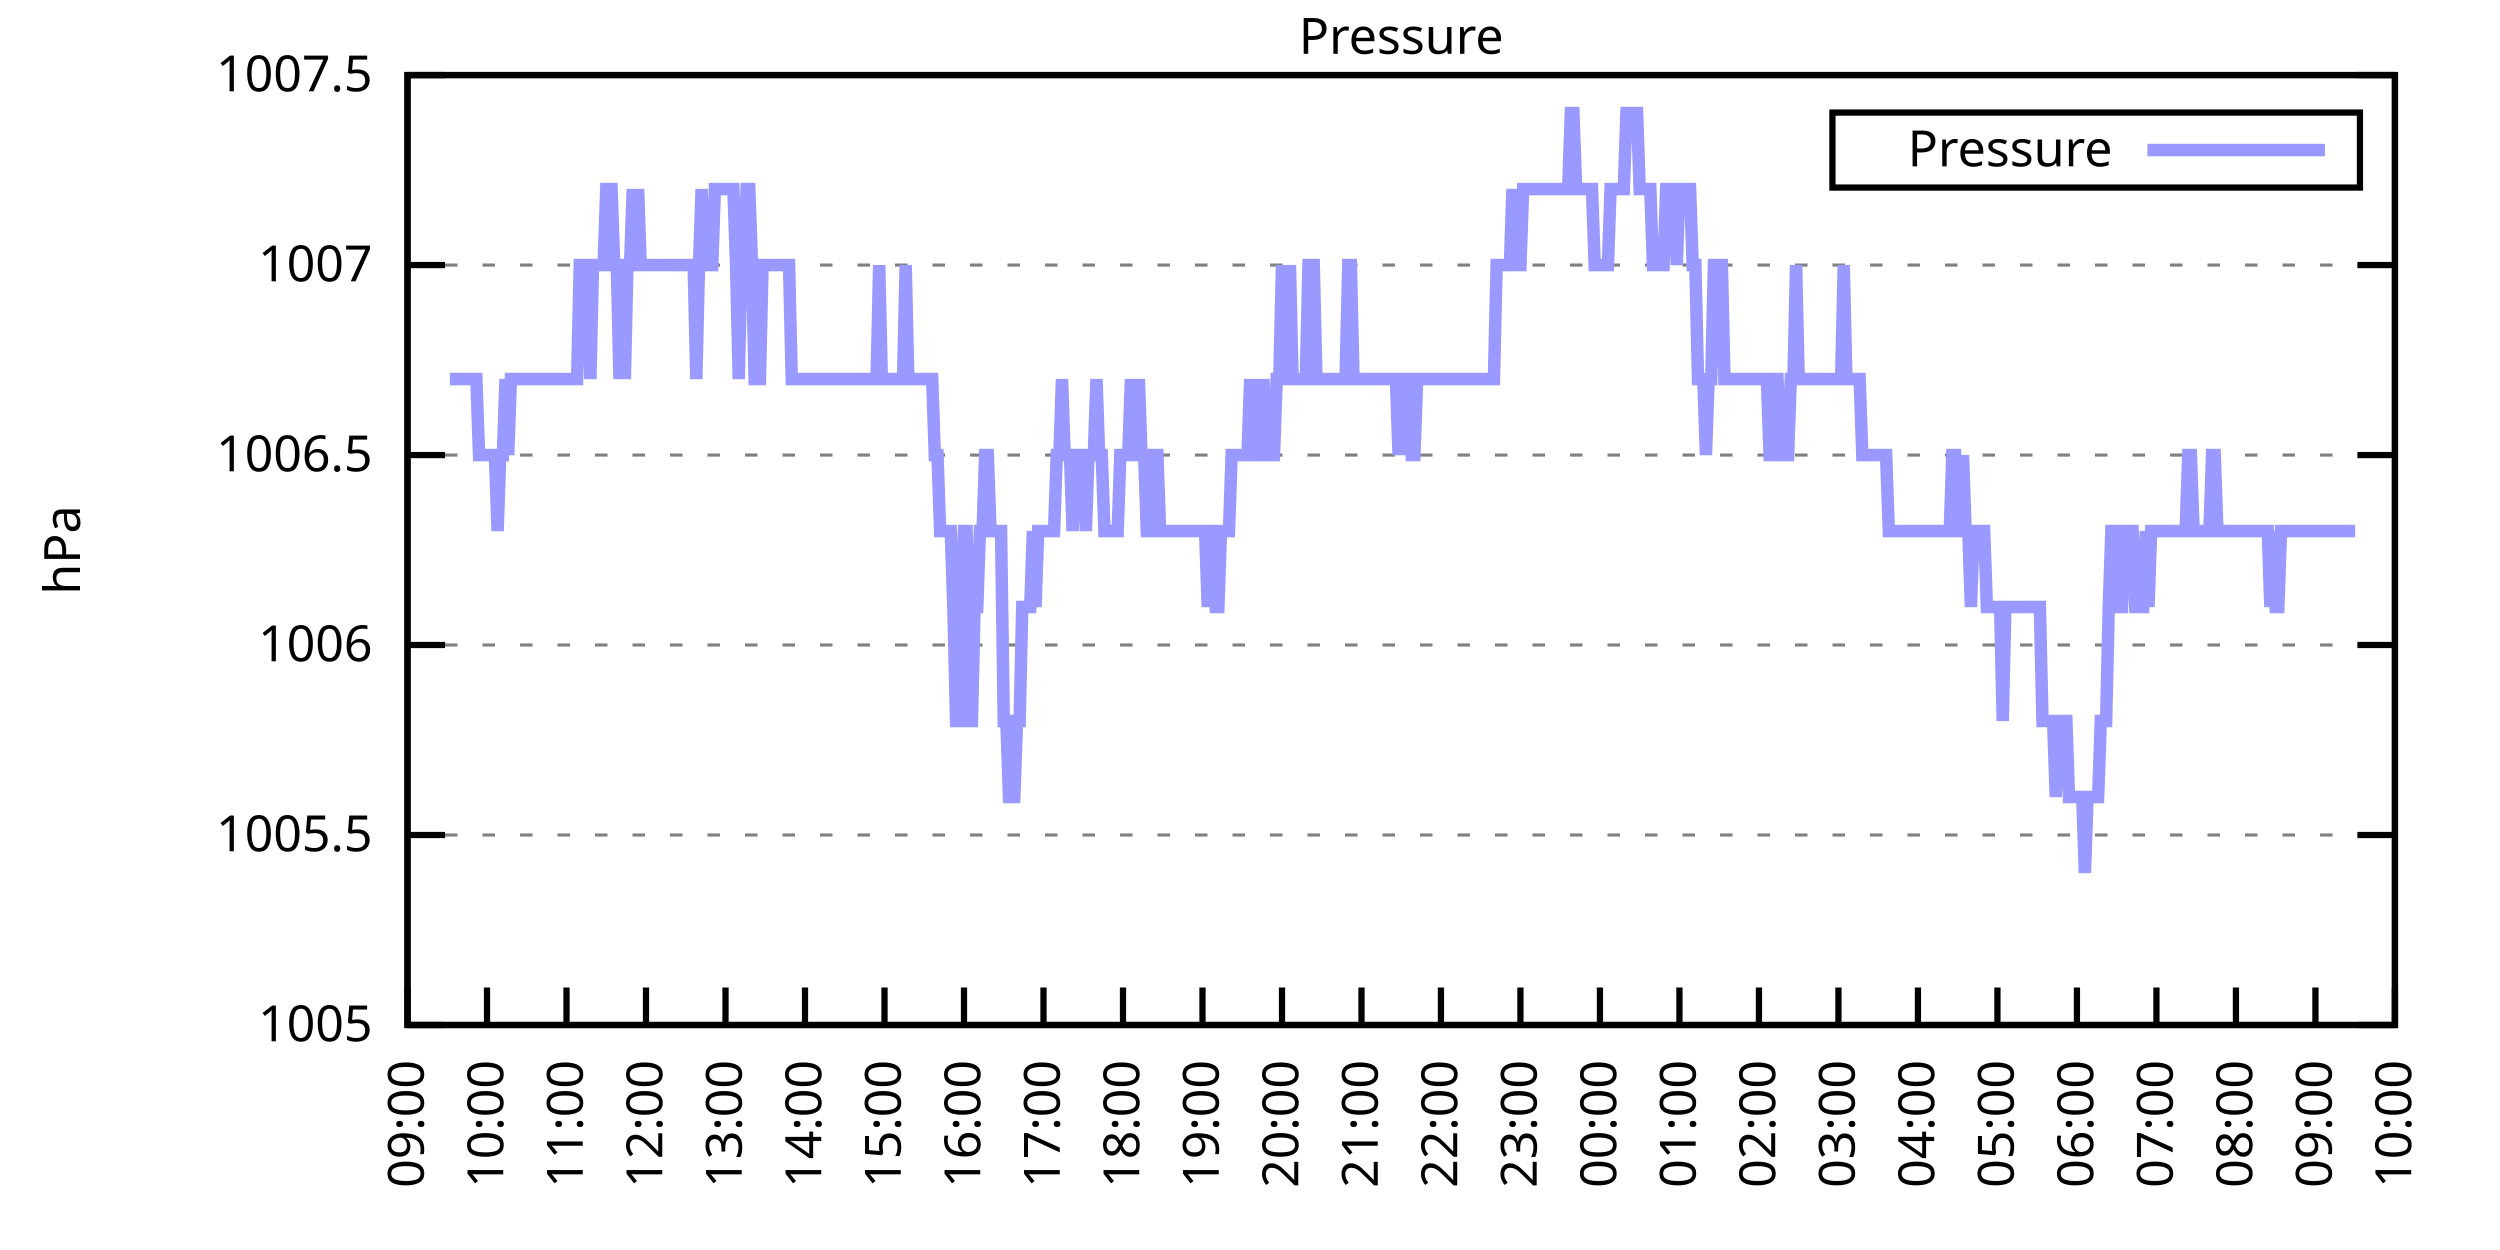
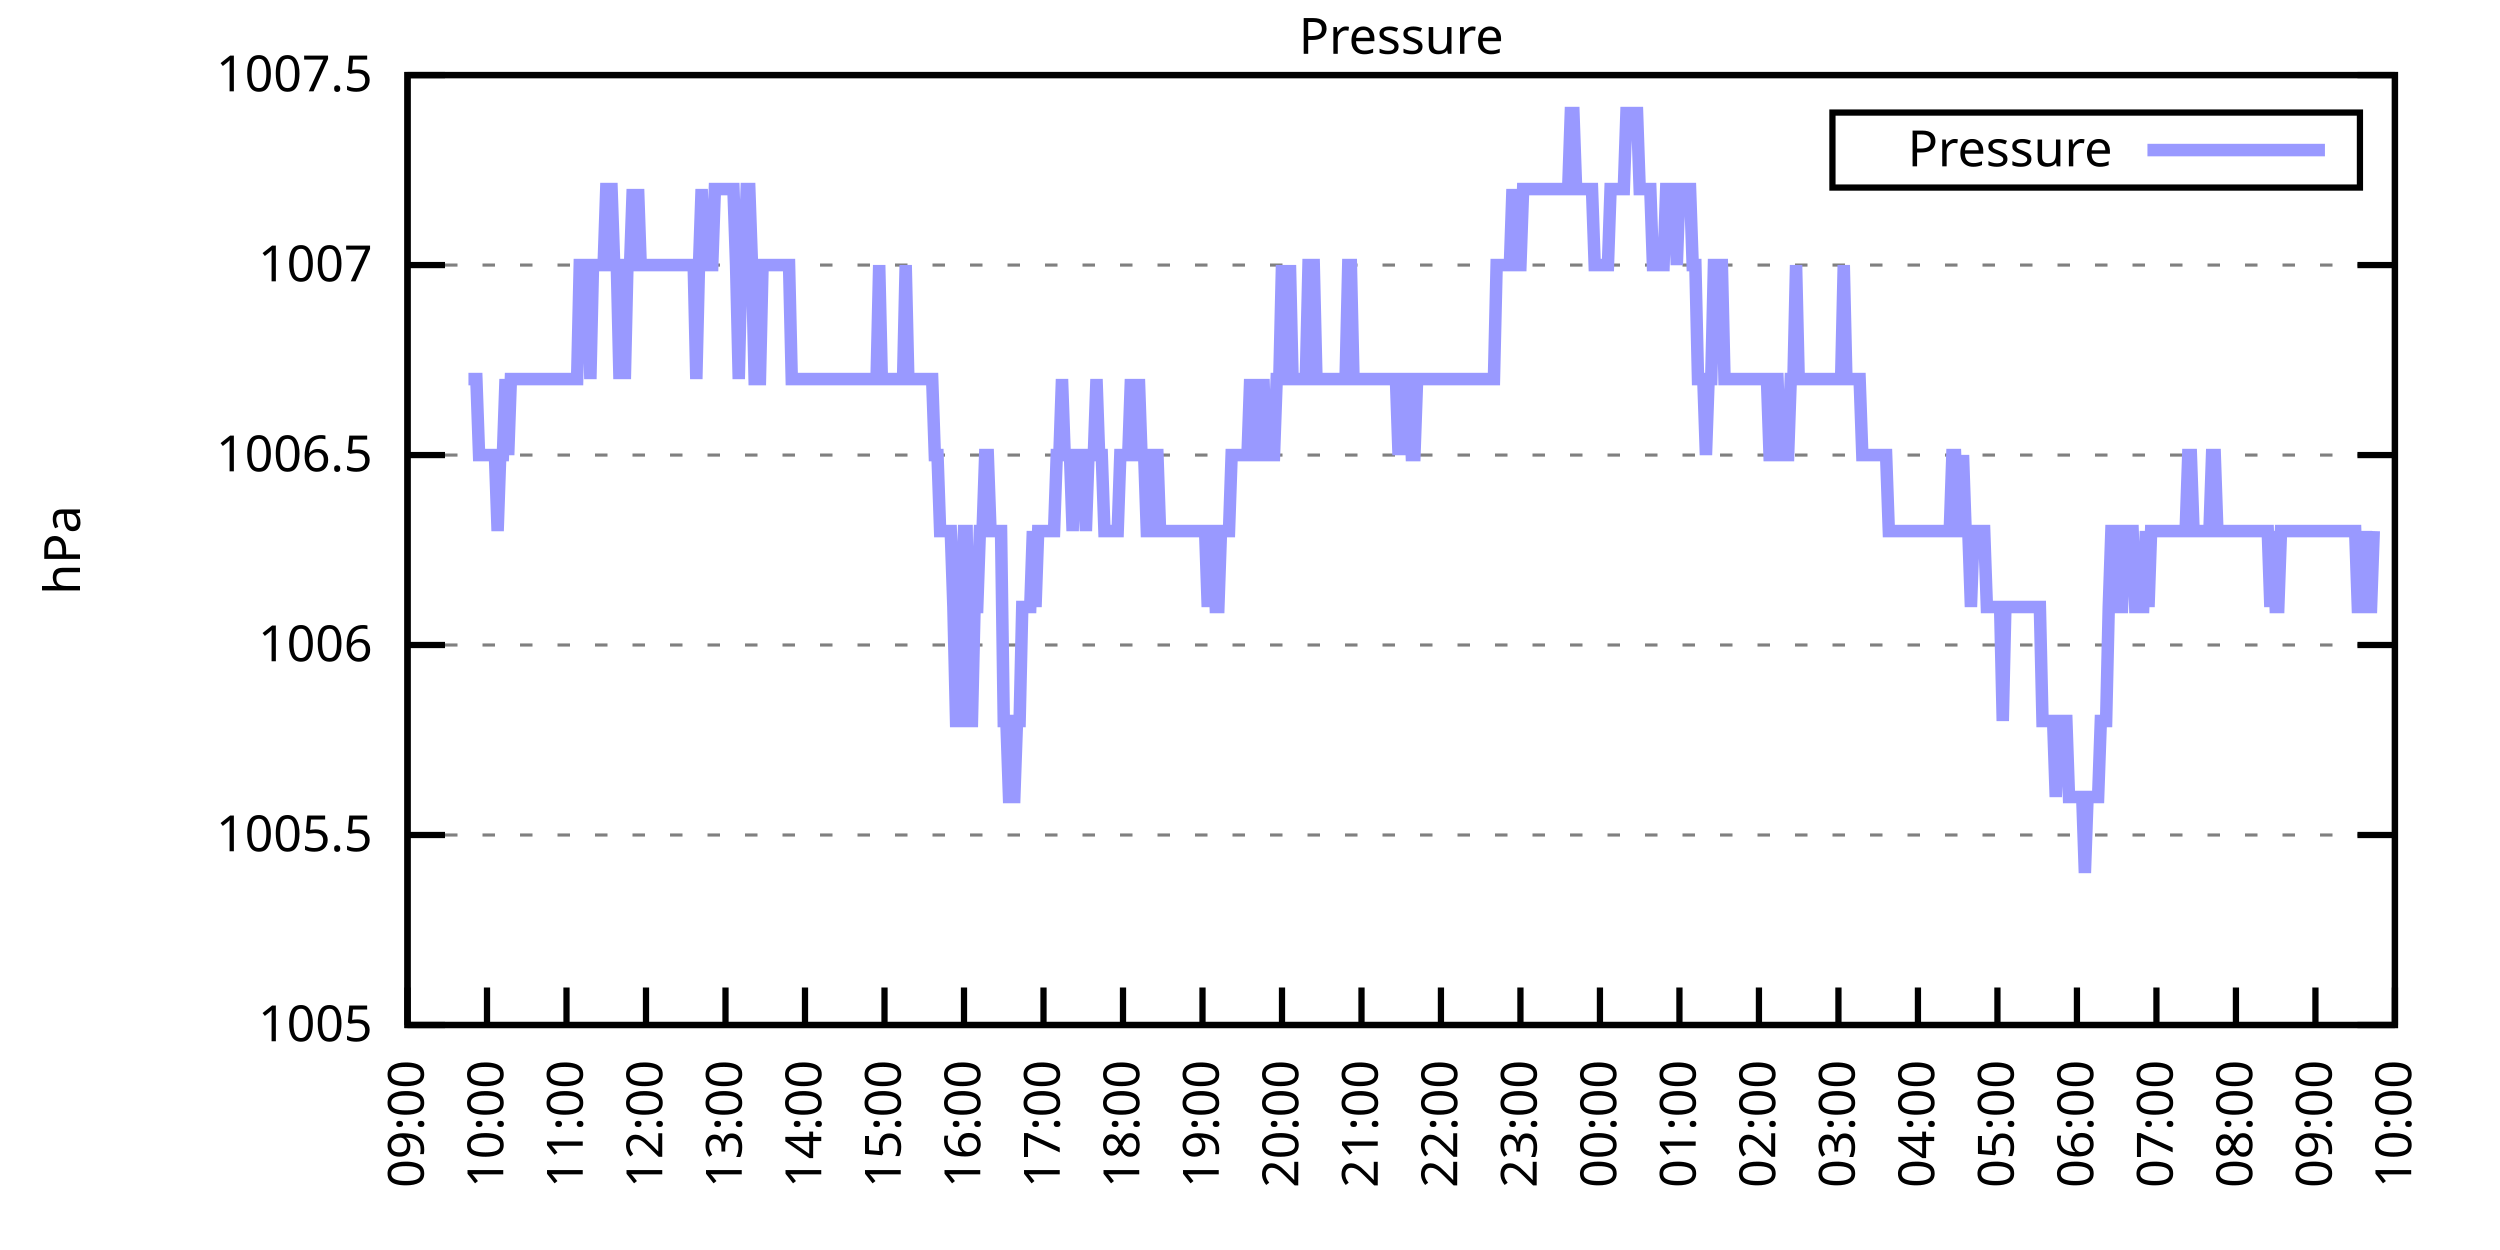
<svg xmlns="http://www.w3.org/2000/svg" xmlns:xlink="http://www.w3.org/1999/xlink" width="400" height="200" viewBox="0 0 400 200">
  <g id="gnuplot_canvas">
    <rect x="0" y="0" width="400" height="200" fill="none" />
    <defs>
      <circle id="gpDot" r="0.5" stroke-width="0.5" stroke="currentColor" />
      <path id="gpPt0" stroke-width="0.333" stroke="currentColor" d="M-1,0 h2 M0,-1 v2" />
      <path id="gpPt1" stroke-width="0.333" stroke="currentColor" d="M-1,-1 L1,1 M1,-1 L-1,1" />
      <path id="gpPt2" stroke-width="0.333" stroke="currentColor" d="M-1,0 L1,0 M0,-1 L0,1 M-1,-1 L1,1 M-1,1 L1,-1" />
      <rect id="gpPt3" stroke-width="0.333" stroke="currentColor" x="-1" y="-1" width="2" height="2" />
      <rect id="gpPt4" stroke-width="0.333" stroke="currentColor" fill="currentColor" x="-1" y="-1" width="2" height="2" />
      <circle id="gpPt5" stroke-width="0.333" stroke="currentColor" cx="0" cy="0" r="1" />
      <use xlink:href="#gpPt5" id="gpPt6" fill="currentColor" stroke="none" />
      <path id="gpPt7" stroke-width="0.333" stroke="currentColor" d="M0,-1.33 L-1.33,0.67 L1.33,0.67 z" />
      <use xlink:href="#gpPt7" id="gpPt8" fill="currentColor" stroke="none" />
      <use xlink:href="#gpPt7" id="gpPt9" stroke="currentColor" transform="rotate(180)" />
      <use xlink:href="#gpPt9" id="gpPt10" fill="currentColor" stroke="none" />
      <use xlink:href="#gpPt3" id="gpPt11" stroke="currentColor" transform="rotate(45)" />
      <use xlink:href="#gpPt11" id="gpPt12" fill="currentColor" stroke="none" />
      <path id="gpPt13" stroke-width="0.333" stroke="currentColor" d="M0,1.330 L1.265,0.411 L0.782,-1.067 L-0.782,-1.076 L-1.265,0.411 z" />
      <use xlink:href="#gpPt13" id="gpPt14" fill="currentColor" stroke="none" />
      <filter id="textbox" filterUnits="objectBoundingBox" x="0" y="0" height="1" width="1">
        <feFlood flood-color="white" flood-opacity="1" result="bgnd" />
        <feComposite in="SourceGraphic" in2="bgnd" operator="atop" />
      </filter>
      <filter id="greybox" filterUnits="objectBoundingBox" x="0" y="0" height="1" width="1">
        <feFlood flood-color="lightgrey" flood-opacity="1" result="grey" />
        <feComposite in="SourceGraphic" in2="grey" operator="atop" />
      </filter>
    </defs>
    <g fill="none" color="white" stroke="currentColor" stroke-width="1.00" stroke-linecap="butt" stroke-linejoin="miter">
</g>
    <g fill="none" color="black" stroke="currentColor" stroke-width="1.00" stroke-linecap="butt" stroke-linejoin="miter">
      <g stroke="none" shape-rendering="crispEdges">
        <polygon fill="rgb(255, 255, 255)" points="65.20,164.00 383.18,164.00 383.18,12.02 65.20,12.02 " />
      </g>
    </g>
    <g fill="none" color="black" stroke="currentColor" stroke-width="1.00" stroke-linecap="butt" stroke-linejoin="miter">
</g>
    <g fill="none" color="black" stroke="black" stroke-width="0.50" stroke-linecap="butt" stroke-linejoin="miter">
</g>
    <g fill="none" color="gray" stroke="currentColor" stroke-width="0.50" stroke-linecap="butt" stroke-linejoin="miter">
      <path stroke="gray" stroke-dasharray="2,4" class="gridline" d="M65.20,164.00 L383.19,164.00  " />
    </g>
    <g fill="none" color="gray" stroke="gray" stroke-width="1.00" stroke-linecap="butt" stroke-linejoin="miter">
</g>
    <g fill="none" color="black" stroke="currentColor" stroke-width="1.00" stroke-linecap="butt" stroke-linejoin="miter">
      <path stroke="black" d="M65.20,164.00 L71.20,164.00 M383.19,164.00 L377.19,164.00  " />
      <g transform="translate(59.60,166.60)" stroke="none" fill="black" font-family="Sans" font-size="8.00" text-anchor="end">
        <text>
          <tspan font-family="Sans"> 1005</tspan>
        </text>
      </g>
    </g>
    <g fill="none" color="black" stroke="currentColor" stroke-width="1.00" stroke-linecap="butt" stroke-linejoin="miter">
</g>
    <g fill="none" color="black" stroke="black" stroke-width="0.50" stroke-linecap="butt" stroke-linejoin="miter">
</g>
    <g fill="none" color="gray" stroke="currentColor" stroke-width="0.50" stroke-linecap="butt" stroke-linejoin="miter">
      <path stroke="gray" stroke-dasharray="2,4" class="gridline" d="M65.20,133.60 L383.19,133.60  " />
    </g>
    <g fill="none" color="gray" stroke="gray" stroke-width="1.00" stroke-linecap="butt" stroke-linejoin="miter">
</g>
    <g fill="none" color="black" stroke="currentColor" stroke-width="1.00" stroke-linecap="butt" stroke-linejoin="miter">
      <path stroke="black" d="M65.20,133.60 L71.20,133.60 M383.19,133.60 L377.19,133.60  " />
      <g transform="translate(59.60,136.20)" stroke="none" fill="black" font-family="Sans" font-size="8.00" text-anchor="end">
        <text>
          <tspan font-family="Sans"> 1005.5</tspan>
        </text>
      </g>
    </g>
    <g fill="none" color="black" stroke="currentColor" stroke-width="1.00" stroke-linecap="butt" stroke-linejoin="miter">
</g>
    <g fill="none" color="black" stroke="black" stroke-width="0.50" stroke-linecap="butt" stroke-linejoin="miter">
</g>
    <g fill="none" color="gray" stroke="currentColor" stroke-width="0.50" stroke-linecap="butt" stroke-linejoin="miter">
      <path stroke="gray" stroke-dasharray="2,4" class="gridline" d="M65.20,103.20 L383.19,103.20  " />
    </g>
    <g fill="none" color="gray" stroke="gray" stroke-width="1.00" stroke-linecap="butt" stroke-linejoin="miter">
</g>
    <g fill="none" color="black" stroke="currentColor" stroke-width="1.00" stroke-linecap="butt" stroke-linejoin="miter">
      <path stroke="black" d="M65.20,103.20 L71.20,103.20 M383.19,103.20 L377.19,103.20  " />
      <g transform="translate(59.60,105.80)" stroke="none" fill="black" font-family="Sans" font-size="8.00" text-anchor="end">
        <text>
          <tspan font-family="Sans"> 1006</tspan>
        </text>
      </g>
    </g>
    <g fill="none" color="black" stroke="currentColor" stroke-width="1.00" stroke-linecap="butt" stroke-linejoin="miter">
</g>
    <g fill="none" color="black" stroke="black" stroke-width="0.50" stroke-linecap="butt" stroke-linejoin="miter">
</g>
    <g fill="none" color="gray" stroke="currentColor" stroke-width="0.50" stroke-linecap="butt" stroke-linejoin="miter">
      <path stroke="gray" stroke-dasharray="2,4" class="gridline" d="M65.20,72.81 L383.19,72.81  " />
    </g>
    <g fill="none" color="gray" stroke="gray" stroke-width="1.00" stroke-linecap="butt" stroke-linejoin="miter">
</g>
    <g fill="none" color="black" stroke="currentColor" stroke-width="1.00" stroke-linecap="butt" stroke-linejoin="miter">
      <path stroke="black" d="M65.20,72.81 L71.20,72.81 M383.19,72.81 L377.19,72.81  " />
      <g transform="translate(59.60,75.41)" stroke="none" fill="black" font-family="Sans" font-size="8.00" text-anchor="end">
        <text>
          <tspan font-family="Sans"> 1006.5</tspan>
        </text>
      </g>
    </g>
    <g fill="none" color="black" stroke="currentColor" stroke-width="1.00" stroke-linecap="butt" stroke-linejoin="miter">
</g>
    <g fill="none" color="black" stroke="black" stroke-width="0.50" stroke-linecap="butt" stroke-linejoin="miter">
</g>
    <g fill="none" color="gray" stroke="currentColor" stroke-width="0.50" stroke-linecap="butt" stroke-linejoin="miter">
      <path stroke="gray" stroke-dasharray="2,4" class="gridline" d="M65.20,42.41 L383.19,42.41  " />
    </g>
    <g fill="none" color="gray" stroke="gray" stroke-width="1.00" stroke-linecap="butt" stroke-linejoin="miter">
</g>
    <g fill="none" color="black" stroke="currentColor" stroke-width="1.00" stroke-linecap="butt" stroke-linejoin="miter">
      <path stroke="black" d="M65.20,42.41 L71.20,42.41 M383.19,42.41 L377.19,42.41  " />
      <g transform="translate(59.60,45.01)" stroke="none" fill="black" font-family="Sans" font-size="8.00" text-anchor="end">
        <text>
          <tspan font-family="Sans"> 1007</tspan>
        </text>
      </g>
    </g>
    <g fill="none" color="black" stroke="currentColor" stroke-width="1.00" stroke-linecap="butt" stroke-linejoin="miter">
</g>
    <g fill="none" color="black" stroke="black" stroke-width="0.50" stroke-linecap="butt" stroke-linejoin="miter">
</g>
    <g fill="none" color="gray" stroke="currentColor" stroke-width="0.50" stroke-linecap="butt" stroke-linejoin="miter">
      <path stroke="gray" stroke-dasharray="2,4" class="gridline" d="M65.20,12.01 L383.19,12.01  " />
    </g>
    <g fill="none" color="gray" stroke="gray" stroke-width="1.00" stroke-linecap="butt" stroke-linejoin="miter">
</g>
    <g fill="none" color="black" stroke="currentColor" stroke-width="1.00" stroke-linecap="butt" stroke-linejoin="miter">
      <path stroke="black" d="M65.20,12.01 L71.20,12.01 M383.19,12.01 L377.19,12.01  " />
      <g transform="translate(59.60,14.61)" stroke="none" fill="black" font-family="Sans" font-size="8.00" text-anchor="end">
        <text>
          <tspan font-family="Sans"> 1007.5</tspan>
        </text>
      </g>
    </g>
    <g fill="none" color="black" stroke="currentColor" stroke-width="1.00" stroke-linecap="butt" stroke-linejoin="miter">
      <path stroke="black" d="M65.20,164.00 L65.20,158.00  " />
      <g transform="translate(67.80,169.60) rotate(270.00)" stroke="none" fill="black" font-family="Sans" font-size="8.00" text-anchor="end">
        <text>
          <tspan font-family="Sans">09:00</tspan>
        </text>
      </g>
    </g>
    <g fill="none" color="black" stroke="currentColor" stroke-width="1.00" stroke-linecap="butt" stroke-linejoin="miter">
      <path stroke="black" d="M77.92,164.00 L77.92,158.00  " />
      <g transform="translate(80.52,169.60) rotate(270.00)" stroke="none" fill="black" font-family="Sans" font-size="8.00" text-anchor="end">
        <text>
          <tspan font-family="Sans">10:00</tspan>
        </text>
      </g>
    </g>
    <g fill="none" color="black" stroke="currentColor" stroke-width="1.00" stroke-linecap="butt" stroke-linejoin="miter">
      <path stroke="black" d="M90.64,164.00 L90.64,158.00  " />
      <g transform="translate(93.24,169.60) rotate(270.00)" stroke="none" fill="black" font-family="Sans" font-size="8.00" text-anchor="end">
        <text>
          <tspan font-family="Sans">11:00</tspan>
        </text>
      </g>
    </g>
    <g fill="none" color="black" stroke="currentColor" stroke-width="1.00" stroke-linecap="butt" stroke-linejoin="miter">
      <path stroke="black" d="M103.36,164.00 L103.36,158.00  " />
      <g transform="translate(105.96,169.60) rotate(270.00)" stroke="none" fill="black" font-family="Sans" font-size="8.00" text-anchor="end">
        <text>
          <tspan font-family="Sans">12:00</tspan>
        </text>
      </g>
    </g>
    <g fill="none" color="black" stroke="currentColor" stroke-width="1.00" stroke-linecap="butt" stroke-linejoin="miter">
      <path stroke="black" d="M116.08,164.00 L116.08,158.00  " />
      <g transform="translate(118.68,169.60) rotate(270.00)" stroke="none" fill="black" font-family="Sans" font-size="8.00" text-anchor="end">
        <text>
          <tspan font-family="Sans">13:00</tspan>
        </text>
      </g>
    </g>
    <g fill="none" color="black" stroke="currentColor" stroke-width="1.00" stroke-linecap="butt" stroke-linejoin="miter">
      <path stroke="black" d="M128.80,164.00 L128.80,158.00  " />
      <g transform="translate(131.40,169.60) rotate(270.00)" stroke="none" fill="black" font-family="Sans" font-size="8.00" text-anchor="end">
        <text>
          <tspan font-family="Sans">14:00</tspan>
        </text>
      </g>
    </g>
    <g fill="none" color="black" stroke="currentColor" stroke-width="1.00" stroke-linecap="butt" stroke-linejoin="miter">
      <path stroke="black" d="M141.52,164.00 L141.52,158.00  " />
      <g transform="translate(144.12,169.60) rotate(270.00)" stroke="none" fill="black" font-family="Sans" font-size="8.00" text-anchor="end">
        <text>
          <tspan font-family="Sans">15:00</tspan>
        </text>
      </g>
    </g>
    <g fill="none" color="black" stroke="currentColor" stroke-width="1.00" stroke-linecap="butt" stroke-linejoin="miter">
      <path stroke="black" d="M154.24,164.00 L154.24,158.00  " />
      <g transform="translate(156.84,169.60) rotate(270.00)" stroke="none" fill="black" font-family="Sans" font-size="8.00" text-anchor="end">
        <text>
          <tspan font-family="Sans">16:00</tspan>
        </text>
      </g>
    </g>
    <g fill="none" color="black" stroke="currentColor" stroke-width="1.00" stroke-linecap="butt" stroke-linejoin="miter">
      <path stroke="black" d="M166.96,164.00 L166.96,158.00  " />
      <g transform="translate(169.56,169.60) rotate(270.00)" stroke="none" fill="black" font-family="Sans" font-size="8.00" text-anchor="end">
        <text>
          <tspan font-family="Sans">17:00</tspan>
        </text>
      </g>
    </g>
    <g fill="none" color="black" stroke="currentColor" stroke-width="1.00" stroke-linecap="butt" stroke-linejoin="miter">
      <path stroke="black" d="M179.68,164.00 L179.68,158.00  " />
      <g transform="translate(182.28,169.60) rotate(270.00)" stroke="none" fill="black" font-family="Sans" font-size="8.00" text-anchor="end">
        <text>
          <tspan font-family="Sans">18:00</tspan>
        </text>
      </g>
    </g>
    <g fill="none" color="black" stroke="currentColor" stroke-width="1.00" stroke-linecap="butt" stroke-linejoin="miter">
      <path stroke="black" d="M192.40,164.00 L192.40,158.00  " />
      <g transform="translate(195.00,169.60) rotate(270.00)" stroke="none" fill="black" font-family="Sans" font-size="8.00" text-anchor="end">
        <text>
          <tspan font-family="Sans">19:00</tspan>
        </text>
      </g>
    </g>
    <g fill="none" color="black" stroke="currentColor" stroke-width="1.00" stroke-linecap="butt" stroke-linejoin="miter">
      <path stroke="black" d="M205.12,164.00 L205.12,158.00  " />
      <g transform="translate(207.72,169.60) rotate(270.00)" stroke="none" fill="black" font-family="Sans" font-size="8.00" text-anchor="end">
        <text>
          <tspan font-family="Sans">20:00</tspan>
        </text>
      </g>
    </g>
    <g fill="none" color="black" stroke="currentColor" stroke-width="1.00" stroke-linecap="butt" stroke-linejoin="miter">
      <path stroke="black" d="M217.84,164.00 L217.84,158.00  " />
      <g transform="translate(220.44,169.60) rotate(270.00)" stroke="none" fill="black" font-family="Sans" font-size="8.00" text-anchor="end">
        <text>
          <tspan font-family="Sans">21:00</tspan>
        </text>
      </g>
    </g>
    <g fill="none" color="black" stroke="currentColor" stroke-width="1.00" stroke-linecap="butt" stroke-linejoin="miter">
      <path stroke="black" d="M230.55,164.00 L230.55,158.00  " />
      <g transform="translate(233.15,169.60) rotate(270.00)" stroke="none" fill="black" font-family="Sans" font-size="8.00" text-anchor="end">
        <text>
          <tspan font-family="Sans">22:00</tspan>
        </text>
      </g>
    </g>
    <g fill="none" color="black" stroke="currentColor" stroke-width="1.00" stroke-linecap="butt" stroke-linejoin="miter">
      <path stroke="black" d="M243.27,164.00 L243.27,158.00  " />
      <g transform="translate(245.87,169.60) rotate(270.00)" stroke="none" fill="black" font-family="Sans" font-size="8.00" text-anchor="end">
        <text>
          <tspan font-family="Sans">23:00</tspan>
        </text>
      </g>
    </g>
    <g fill="none" color="black" stroke="currentColor" stroke-width="1.00" stroke-linecap="butt" stroke-linejoin="miter">
      <path stroke="black" d="M255.99,164.00 L255.99,158.00  " />
      <g transform="translate(258.59,169.60) rotate(270.00)" stroke="none" fill="black" font-family="Sans" font-size="8.00" text-anchor="end">
        <text>
          <tspan font-family="Sans">00:00</tspan>
        </text>
      </g>
    </g>
    <g fill="none" color="black" stroke="currentColor" stroke-width="1.00" stroke-linecap="butt" stroke-linejoin="miter">
      <path stroke="black" d="M268.71,164.00 L268.71,158.00  " />
      <g transform="translate(271.31,169.60) rotate(270.00)" stroke="none" fill="black" font-family="Sans" font-size="8.00" text-anchor="end">
        <text>
          <tspan font-family="Sans">01:00</tspan>
        </text>
      </g>
    </g>
    <g fill="none" color="black" stroke="currentColor" stroke-width="1.00" stroke-linecap="butt" stroke-linejoin="miter">
      <path stroke="black" d="M281.43,164.00 L281.43,158.00  " />
      <g transform="translate(284.03,169.60) rotate(270.00)" stroke="none" fill="black" font-family="Sans" font-size="8.00" text-anchor="end">
        <text>
          <tspan font-family="Sans">02:00</tspan>
        </text>
      </g>
    </g>
    <g fill="none" color="black" stroke="currentColor" stroke-width="1.00" stroke-linecap="butt" stroke-linejoin="miter">
      <path stroke="black" d="M294.15,164.00 L294.15,158.00  " />
      <g transform="translate(296.75,169.60) rotate(270.00)" stroke="none" fill="black" font-family="Sans" font-size="8.00" text-anchor="end">
        <text>
          <tspan font-family="Sans">03:00</tspan>
        </text>
      </g>
    </g>
    <g fill="none" color="black" stroke="currentColor" stroke-width="1.00" stroke-linecap="butt" stroke-linejoin="miter">
      <path stroke="black" d="M306.87,164.00 L306.87,158.00  " />
      <g transform="translate(309.47,169.60) rotate(270.00)" stroke="none" fill="black" font-family="Sans" font-size="8.00" text-anchor="end">
        <text>
          <tspan font-family="Sans">04:00</tspan>
        </text>
      </g>
    </g>
    <g fill="none" color="black" stroke="currentColor" stroke-width="1.00" stroke-linecap="butt" stroke-linejoin="miter">
      <path stroke="black" d="M319.59,164.00 L319.59,158.00  " />
      <g transform="translate(322.19,169.60) rotate(270.00)" stroke="none" fill="black" font-family="Sans" font-size="8.00" text-anchor="end">
        <text>
          <tspan font-family="Sans">05:00</tspan>
        </text>
      </g>
    </g>
    <g fill="none" color="black" stroke="currentColor" stroke-width="1.00" stroke-linecap="butt" stroke-linejoin="miter">
      <path stroke="black" d="M332.31,164.00 L332.31,158.00  " />
      <g transform="translate(334.91,169.60) rotate(270.00)" stroke="none" fill="black" font-family="Sans" font-size="8.00" text-anchor="end">
        <text>
          <tspan font-family="Sans">06:00</tspan>
        </text>
      </g>
    </g>
    <g fill="none" color="black" stroke="currentColor" stroke-width="1.00" stroke-linecap="butt" stroke-linejoin="miter">
      <path stroke="black" d="M345.03,164.00 L345.03,158.00  " />
      <g transform="translate(347.63,169.60) rotate(270.00)" stroke="none" fill="black" font-family="Sans" font-size="8.00" text-anchor="end">
        <text>
          <tspan font-family="Sans">07:00</tspan>
        </text>
      </g>
    </g>
    <g fill="none" color="black" stroke="currentColor" stroke-width="1.00" stroke-linecap="butt" stroke-linejoin="miter">
      <path stroke="black" d="M357.75,164.00 L357.75,158.00  " />
      <g transform="translate(360.35,169.60) rotate(270.00)" stroke="none" fill="black" font-family="Sans" font-size="8.00" text-anchor="end">
        <text>
          <tspan font-family="Sans">08:00</tspan>
        </text>
      </g>
    </g>
    <g fill="none" color="black" stroke="currentColor" stroke-width="1.00" stroke-linecap="butt" stroke-linejoin="miter">
      <path stroke="black" d="M370.47,164.00 L370.47,158.00  " />
      <g transform="translate(373.07,169.60) rotate(270.00)" stroke="none" fill="black" font-family="Sans" font-size="8.00" text-anchor="end">
        <text>
          <tspan font-family="Sans">09:00</tspan>
        </text>
      </g>
    </g>
    <g fill="none" color="black" stroke="currentColor" stroke-width="1.00" stroke-linecap="butt" stroke-linejoin="miter">
      <path stroke="black" d="M383.19,164.00 L383.19,158.00  " />
      <g transform="translate(385.79,169.60) rotate(270.00)" stroke="none" fill="black" font-family="Sans" font-size="8.00" text-anchor="end">
        <text>
          <tspan font-family="Sans">10:00</tspan>
        </text>
      </g>
    </g>
    <g fill="none" color="black" stroke="currentColor" stroke-width="1.00" stroke-linecap="butt" stroke-linejoin="miter">
</g>
    <g fill="none" color="black" stroke="currentColor" stroke-width="1.00" stroke-linecap="butt" stroke-linejoin="miter">
      <path stroke="black" d="M65.20,12.01 L65.20,164.00 L383.19,164.00 L383.19,12.01 L65.20,12.01 Z  " />
    </g>
    <g fill="none" color="black" stroke="currentColor" stroke-width="1.00" stroke-linecap="butt" stroke-linejoin="miter">
</g>
    <g fill="none" color="black" stroke="currentColor" stroke-width="1.00" stroke-linecap="butt" stroke-linejoin="miter">
      <path stroke="black" d="M293.19,30.01 L293.19,18.01 L377.59,18.01 L377.59,30.01 L293.19,30.01 Z  " />
    </g>
    <g id="Pressure_plot_1">
      <g fill="none" color="white" stroke="black" stroke-width="2.00" stroke-linecap="butt" stroke-linejoin="miter">
</g>
      <g fill="none" color="black" stroke="currentColor" stroke-width="2.00" stroke-linecap="butt" stroke-linejoin="miter">
        <g transform="translate(337.99,26.61)" stroke="none" fill="black" font-family="Sans" font-size="8.00" text-anchor="end">
          <text>
            <tspan font-family="Sans">Pressure</tspan>
          </text>
        </g>
      </g>
      <g fill="none" color="black" stroke="currentColor" stroke-width="2.00" stroke-linecap="butt" stroke-linejoin="miter">
-         <path stroke="rgb(153, 153, 255)" d="M343.59,24.01 L371.99,24.01 M71.98,60.65 L72.41,60.65 L72.83,60.65 L73.26,60.65 L73.68,60.65 L74.10,60.65   L74.53,60.65 L74.95,60.65 L75.38,60.65 L75.80,60.65 L76.22,60.65 L76.65,72.81 L77.07,72.81 L77.50,72.81   L77.92,72.81 L78.34,72.81 L78.77,72.81 L79.19,72.81 L79.62,84.97 L80.04,72.81 L80.46,72.81 L80.89,60.65   L81.31,72.81 L81.74,60.65 L82.16,60.65 L82.58,60.65 L83.01,60.65 L83.43,60.65 L83.86,60.65 L84.28,60.65   L84.70,60.65 L85.13,60.65 L85.55,60.65 L85.98,60.65 L86.40,60.65 L86.82,60.65 L87.25,60.65 L87.67,60.65   L88.10,60.65 L88.52,60.65 L88.94,60.65 L89.37,60.65 L89.79,60.65 L90.22,60.65 L90.64,60.65 L91.06,60.65   L91.49,60.65 L91.91,60.65 L92.34,60.65 L92.76,42.41 L93.18,42.41 L93.61,42.41 L94.03,42.41 L94.46,60.65   L94.88,42.41 L95.30,42.41 L95.73,42.41 L96.15,42.41 L96.58,42.41 L97.00,30.25 L97.42,30.25 L97.85,30.25   L98.27,42.41 L98.69,42.41 L99.12,60.65 L99.54,42.41 L99.97,60.65 L100.39,42.41 L100.81,42.41 L101.24,30.25   L101.66,42.41 L102.09,30.25 L102.51,42.41 L102.93,42.41 L103.36,42.41 L103.78,42.41 L104.21,42.41 L104.63,42.41   L105.05,42.41 L105.48,42.41 L105.90,42.41 L106.33,42.41 L106.75,42.41 L107.17,42.41 L107.60,42.41 L108.02,42.41   L108.45,42.41 L108.87,42.41 L109.29,42.41 L109.72,42.41 L110.14,42.41 L110.57,42.41 L110.99,42.41 L111.41,60.65   L111.84,42.41 L112.26,30.25 L112.69,42.41 L113.11,42.41 L113.53,42.41 L113.96,42.41 L114.38,30.25 L114.81,30.25   L115.23,30.25 L115.65,30.25 L116.08,30.25 L116.50,30.25 L116.93,30.25 L117.35,30.25 L117.77,42.41 L118.20,60.65   L118.62,42.41 L119.05,42.41 L119.47,30.25 L119.89,30.25 L120.32,42.41 L120.74,60.65 L121.17,60.65 L121.59,60.65   L122.01,42.41 L122.44,42.41 L122.86,42.41 L123.29,42.41 L123.71,42.41 L124.13,42.41 L124.56,42.41 L124.98,42.41   L125.41,42.41 L125.83,42.41 L126.25,42.41 L126.68,60.65 L127.10,60.65 L127.53,60.65 L127.95,60.65 L128.37,60.65   L128.80,60.65 L129.22,60.65 L129.65,60.65 L130.07,60.65 L130.49,60.65 L130.92,60.65 L131.34,60.65 L131.77,60.65   L132.19,60.65 L132.61,60.65 L133.04,60.65 L133.46,60.65 L133.89,60.65 L134.31,60.65 L134.73,60.65 L135.16,60.65   L135.58,60.65 L136.01,60.65 L136.43,60.65 L136.85,60.65 L137.28,60.65 L137.70,60.65 L138.13,60.65 L138.55,60.65   L138.97,60.65 L139.40,60.65 L139.82,60.65 L140.25,60.65 L140.67,42.41 L141.09,60.65 L141.52,60.65 L141.94,60.65   L142.37,60.65 L142.79,60.65 L143.21,60.65 L143.64,60.65 L144.06,60.65 L144.49,60.65 L144.91,42.41 L145.33,60.65   L145.76,60.65 L146.18,60.65 L146.61,60.65 L147.03,60.65 L147.45,60.65 L147.88,60.65 L148.30,60.65 L148.73,60.65   L149.15,60.65 L149.57,72.81 L150.00,72.81 L150.42,84.97 L150.85,84.97 L151.27,84.97 L151.69,84.97 L152.12,84.97   L152.54,97.12 L152.97,115.36 L153.39,115.36 L153.81,97.12 L154.24,84.97 L154.66,84.97 L155.09,115.36 L155.51,115.36   L155.93,97.12 L156.36,97.12 L156.78,84.97 L157.21,84.97 L157.63,72.81 L158.05,72.81 L158.48,84.97 L158.90,84.97   L159.33,84.97 L159.75,84.97 L160.17,84.97 L160.60,115.36 L161.02,115.36 L161.44,127.52 L161.87,127.52 L162.29,127.52   L162.72,115.36 L163.14,115.36 L163.56,97.12 L163.99,97.12 L164.41,97.12 L164.84,97.12 L165.26,84.97 L165.68,97.12   L166.11,84.97 L166.53,84.97 L166.96,84.97 L167.38,84.97 L167.80,84.97 L168.23,84.97 L168.65,84.97 L169.08,72.81   L169.50,72.81 L169.92,60.65 L170.35,72.81 L170.77,72.81 L171.20,72.81 L171.62,84.97 L172.04,72.81 L172.47,72.81   L172.89,72.81 L173.32,72.81 L173.74,84.97 L174.16,72.81 L174.59,72.81 L175.01,72.81 L175.44,60.65 L175.86,72.81   L176.28,72.81 L176.71,84.97 L177.13,84.97 L177.56,84.97 L177.98,84.97 L178.40,84.97 L178.83,84.97 L179.25,72.81   L179.68,72.81 L180.10,72.81 L180.52,72.81 L180.95,60.65 L181.37,72.81 L181.80,72.81 L182.22,60.65 L182.64,72.81   L183.07,72.81 L183.49,84.97 L183.92,84.97 L184.34,72.81 L184.76,72.81 L185.19,72.81 L185.61,84.97 L186.04,84.97   L186.46,84.97 L186.88,84.97 L187.31,84.97 L187.73,84.97 L188.16,84.97 L188.58,84.97 L189.00,84.97 L189.43,84.97   L189.85,84.97 L190.28,84.97 L190.70,84.97 L191.12,84.97 L191.55,84.97 L191.97,84.97 L192.40,84.97 L192.82,84.97   L193.24,97.12 L193.67,84.97 L194.09,84.97 L194.52,97.12 L194.94,97.12 L195.36,84.97 L195.79,84.97 L196.21,84.97   L196.64,84.97 L197.06,72.81 L197.48,72.81 L197.91,72.81 L198.33,72.81 L198.76,72.81 L199.18,72.81 L199.60,72.81   L200.03,60.65 L200.45,72.81 L200.88,72.81 L201.30,60.65 L201.72,72.81 L202.15,60.65 L202.57,72.81 L203.00,72.81   L203.42,72.81 L203.84,72.81 L204.27,60.65 L204.69,60.65 L205.12,42.41 L205.54,60.65 L205.96,60.65 L206.39,42.41   L206.81,60.65 L207.24,60.65 L207.66,60.65 L208.08,60.65 L208.51,60.65 L208.93,60.65 L209.36,42.41 L209.78,42.41   L210.20,42.41 L210.63,60.65 L211.05,60.65 L211.48,60.65 L211.90,60.65 L212.32,60.65 L212.75,60.65 L213.17,60.65   L213.60,60.65 L214.02,60.65 L214.44,60.65 L214.87,60.65 L215.29,60.65 L215.72,42.41 L216.14,42.41 L216.56,60.65   L216.99,60.65 L217.41,60.65 L217.84,60.65 L218.26,60.65 L218.68,60.65 L219.11,60.65 L219.53,60.65 L219.96,60.65   L220.38,60.65 L220.80,60.65 L221.23,60.65 L221.65,60.65 L222.08,60.65 L222.50,60.65 L222.92,60.65 L223.35,60.65   L223.77,72.81 L224.20,60.65 L224.62,72.81 L225.04,60.65 L225.47,60.65 L225.89,72.81 L226.31,72.81 L226.74,60.65   L227.16,60.65 L227.59,60.65 L228.01,60.65 L228.43,60.65 L228.86,60.65 L229.28,60.65 L229.71,60.65 L230.13,60.65   L230.55,60.65 L230.98,60.65 L231.40,60.65 L231.83,60.65 L232.25,60.65 L232.67,60.65 L233.10,60.65 L233.52,60.65   L233.95,60.65 L234.37,60.65 L234.79,60.65 L235.22,60.65 L235.64,60.65 L236.07,60.65 L236.49,60.65 L236.91,60.65   L237.34,60.65 L237.76,60.65 L238.19,60.65 L238.61,60.65 L239.03,60.65 L239.46,42.41 L239.88,42.41 L240.31,42.41   L240.73,42.41 L241.15,42.41 L241.58,42.41 L242.00,30.25 L242.43,42.41 L242.85,42.41 L243.27,42.41 L243.70,30.25   L244.12,30.25 L244.55,30.25 L244.97,30.25 L245.39,30.25 L245.82,30.25 L246.24,30.25 L246.67,30.25 L247.09,30.25   L247.51,30.25 L247.94,30.25 L248.36,30.25 L248.79,30.25 L249.21,30.25 L249.63,30.25 L250.06,30.25 L250.48,30.25   L250.91,30.25 L251.33,18.09 L251.75,18.09 L252.18,30.25 L252.60,30.25 L253.03,30.25 L253.45,30.25 L253.87,30.25   L254.30,30.25 L254.72,30.25 L255.15,42.41 L255.57,42.41 L255.99,42.41 L256.42,42.41 L256.84,42.41 L257.27,42.41   L257.69,30.25 L258.11,30.25 L258.54,30.25 L258.96,30.25 L259.39,30.25 L259.81,30.25 L260.23,18.09 L260.66,18.09   L261.08,18.09 L261.51,18.09 L261.93,18.09 L262.35,30.25 L262.78,30.25 L263.20,30.25 L263.63,30.25 L264.05,30.25   L264.47,42.41 L264.90,42.41 L265.32,42.41 L265.75,42.41 L266.17,42.41 L266.59,30.25 L267.02,30.25 L267.44,30.25   L267.87,30.25 L268.29,42.41 L268.71,30.25 L269.14,30.25 L269.56,30.25 L269.99,30.25 L270.41,30.25 L270.83,42.41   L271.26,42.41 L271.68,60.65 L272.11,60.65 L272.53,60.65 L272.95,72.81 L273.38,60.65 L273.80,60.65 L274.23,42.41   L274.65,42.41 L275.07,42.41 L275.50,42.41 L275.92,60.65 L276.35,60.65 L276.77,60.65 L277.19,60.65 L277.62,60.65   L278.04,60.65 L278.47,60.65 L278.89,60.65 L279.31,60.65 L279.74,60.65 L280.16,60.65 L280.59,60.65 L281.01,60.65   L281.43,60.65 L281.86,60.65 L282.28,60.65 L282.71,60.65 L283.13,72.81 L283.55,72.81 L283.98,60.65 L284.40,60.65   L284.83,72.81 L285.25,72.81 L285.67,72.81 L286.10,72.81 L286.52,60.65 L286.95,60.65 L287.37,42.41 L287.79,60.65   L288.22,60.65 L288.64,60.65 L289.06,60.65 L289.49,60.65 L289.91,60.65 L290.34,60.65 L290.76,60.65 L291.18,60.65   L291.61,60.65 L292.03,60.65 L292.46,60.65 L292.88,60.65 L293.30,60.65 L293.73,60.65 L294.15,60.65 L294.58,60.65   L295.00,42.41 L295.42,60.65 L295.85,60.65 L296.27,60.65 L296.70,60.65 L297.12,60.65 L297.54,60.65 L297.97,72.81   L298.39,72.81 L298.82,72.81 L299.24,72.81 L299.66,72.81 L300.09,72.81 L300.51,72.81 L300.94,72.81 L301.36,72.81   L301.78,72.81 L302.21,84.97 L302.63,84.97 L303.06,84.97 L303.48,84.97 L303.90,84.97 L304.33,84.97 L304.75,84.97   L305.18,84.97 L305.60,84.97 L306.02,84.97 L306.45,84.97 L306.87,84.97 L307.30,84.97 L307.72,84.97 L308.14,84.97   L308.57,84.97 L308.99,84.97 L309.42,84.97 L309.84,84.97 L310.26,84.97 L310.69,84.97 L311.11,84.97 L311.54,84.97   L311.96,84.97 L312.38,72.81 L312.81,72.81 L313.23,84.97 L313.66,84.97 L314.08,72.81 L314.50,84.97 L314.93,84.97   L315.35,97.12 L315.78,84.97 L316.20,84.97 L316.62,84.97 L317.05,84.97 L317.47,84.97 L317.90,97.12 L318.32,97.12   L318.74,97.12 L319.17,97.12 L319.59,97.12 L320.02,97.12 L320.44,115.36 L320.86,97.12 L321.29,97.12 L321.71,97.12   L322.14,97.12 L322.56,97.12 L322.98,97.12 L323.41,97.12 L323.83,97.12 L324.26,97.12 L324.68,97.12 L325.10,97.12   L325.53,97.12 L325.95,97.12 L326.38,97.12 L326.80,115.36 L327.22,115.36 L327.65,115.36 L328.07,115.36 L328.50,115.36   L328.92,127.52 L329.34,115.36 L329.77,115.36 L330.19,115.36 L330.62,115.36 L331.04,127.52 L331.46,127.52 L331.89,127.52   L332.31,127.52 L332.74,127.52 L333.16,127.52 L333.58,139.68 L334.01,127.52 L334.43,127.52 L334.86,127.52 L335.28,127.52   L335.70,127.52 L336.13,115.36 L336.55,115.36 L336.98,115.36 L337.40,97.12 L337.82,84.97 L338.25,84.97 L338.67,97.12   L339.10,97.12 L339.52,97.12 L339.94,84.97 L340.37,84.97 L340.79,84.97 L341.22,84.97 L341.64,97.12 L342.06,97.12   L342.49,97.12 L342.91,97.12 L343.34,84.97 L343.76,97.12 L344.18,84.97 L344.61,84.97 L345.03,84.97 L345.46,84.97   L345.88,84.97 L346.30,84.97 L346.73,84.97 L347.15,84.97 L347.58,84.97 L348.00,84.97 L348.42,84.97 L348.85,84.97   L349.27,84.97 L349.70,84.97 L350.12,72.81 L350.54,72.81 L350.97,84.97 L351.39,84.97 L351.81,84.97 L352.24,84.97   L352.66,84.97 L353.09,84.97 L353.51,84.97 L353.93,72.81 L354.36,72.81 L354.78,84.97 L355.21,84.97 L355.63,84.97   L356.05,84.97 L356.48,84.97 L356.90,84.97 L357.33,84.97 L357.75,84.97 L358.17,84.97 L358.60,84.97 L359.02,84.97   L359.45,84.97 L359.87,84.97 L360.29,84.97 L360.72,84.97 L361.14,84.97 L361.57,84.97 L361.99,84.97 L362.41,84.97   L362.84,84.97 L363.26,97.12 L363.69,84.97 L364.11,97.12 L364.53,97.12 L364.96,84.97 L365.38,84.97 L365.81,84.97   L366.23,84.97 L366.65,84.97 L367.08,84.97 L367.50,84.97 L367.93,84.97 L368.35,84.97 L368.77,84.97 L369.20,84.97   L369.62,84.97 L370.05,84.97 L370.47,84.97 L370.89,84.97 L371.32,84.97 L371.74,84.97 L372.17,84.97 L372.59,84.97   L373.01,84.97 L373.44,84.97 L373.86,84.97 L374.29,84.97 L374.71,84.97 L375.13,84.97 L375.56,84.97 L375.98,84.97   L376.41,84.97 L376.83,84.97  " />
+         <path stroke="rgb(153, 153, 255)" d="M343.59,24.01 L371.99,24.01 M74.95,60.65 L75.38,60.65 L75.80,60.65 L76.22,60.65 L76.65,72.81 L77.07,72.81   L77.50,72.81 L77.92,72.81 L78.34,72.81 L78.77,72.81 L79.19,72.81 L79.62,84.97 L80.04,72.81 L80.46,72.81   L80.89,60.65 L81.31,72.81 L81.74,60.65 L82.16,60.65 L82.58,60.65 L83.01,60.65 L83.43,60.65 L83.86,60.65   L84.28,60.65 L84.70,60.65 L85.13,60.65 L85.55,60.65 L85.98,60.65 L86.40,60.65 L86.82,60.65 L87.25,60.65   L87.67,60.65 L88.10,60.65 L88.52,60.65 L88.94,60.65 L89.37,60.65 L89.79,60.65 L90.22,60.65 L90.64,60.65   L91.06,60.65 L91.49,60.65 L91.91,60.65 L92.34,60.65 L92.76,42.41 L93.18,42.41 L93.61,42.41 L94.03,42.41   L94.46,60.65 L94.88,42.41 L95.30,42.41 L95.73,42.41 L96.15,42.41 L96.58,42.41 L97.00,30.25 L97.42,30.25   L97.85,30.25 L98.27,42.41 L98.69,42.41 L99.12,60.65 L99.54,42.41 L99.97,60.65 L100.39,42.41 L100.81,42.41   L101.24,30.25 L101.66,42.41 L102.09,30.25 L102.51,42.41 L102.93,42.41 L103.36,42.41 L103.78,42.41 L104.21,42.41   L104.63,42.41 L105.05,42.41 L105.48,42.41 L105.90,42.41 L106.33,42.41 L106.75,42.41 L107.17,42.41 L107.60,42.41   L108.02,42.41 L108.45,42.41 L108.87,42.41 L109.29,42.41 L109.72,42.41 L110.14,42.41 L110.57,42.41 L110.99,42.41   L111.41,60.65 L111.84,42.41 L112.26,30.25 L112.69,42.41 L113.11,42.41 L113.53,42.41 L113.96,42.41 L114.38,30.25   L114.81,30.25 L115.23,30.25 L115.65,30.25 L116.08,30.25 L116.50,30.25 L116.93,30.25 L117.35,30.25 L117.77,42.41   L118.20,60.65 L118.62,42.41 L119.05,42.41 L119.47,30.25 L119.89,30.25 L120.32,42.41 L120.74,60.65 L121.17,60.65   L121.59,60.65 L122.01,42.41 L122.44,42.41 L122.86,42.41 L123.29,42.41 L123.71,42.41 L124.13,42.41 L124.56,42.41   L124.98,42.41 L125.41,42.41 L125.83,42.41 L126.25,42.41 L126.68,60.65 L127.10,60.65 L127.53,60.65 L127.95,60.65   L128.37,60.65 L128.80,60.65 L129.22,60.65 L129.65,60.65 L130.07,60.65 L130.49,60.65 L130.92,60.65 L131.34,60.65   L131.77,60.65 L132.19,60.65 L132.61,60.65 L133.04,60.65 L133.46,60.65 L133.89,60.65 L134.31,60.65 L134.73,60.65   L135.16,60.65 L135.58,60.65 L136.01,60.65 L136.43,60.65 L136.85,60.65 L137.28,60.65 L137.70,60.65 L138.13,60.65   L138.55,60.65 L138.97,60.65 L139.40,60.65 L139.82,60.65 L140.25,60.65 L140.67,42.41 L141.09,60.65 L141.52,60.65   L141.94,60.65 L142.37,60.65 L142.79,60.65 L143.21,60.65 L143.64,60.65 L144.06,60.65 L144.49,60.65 L144.91,42.41   L145.33,60.65 L145.76,60.65 L146.18,60.65 L146.61,60.65 L147.03,60.65 L147.45,60.65 L147.88,60.65 L148.30,60.65   L148.73,60.65 L149.15,60.65 L149.57,72.81 L150.00,72.81 L150.42,84.97 L150.85,84.97 L151.27,84.97 L151.69,84.97   L152.12,84.97 L152.54,97.12 L152.97,115.36 L153.39,115.36 L153.81,97.12 L154.24,84.97 L154.66,84.97 L155.09,115.36   L155.51,115.36 L155.93,97.12 L156.36,97.12 L156.78,84.97 L157.21,84.97 L157.63,72.81 L158.05,72.81 L158.48,84.97   L158.90,84.97 L159.33,84.97 L159.75,84.97 L160.17,84.97 L160.60,115.36 L161.02,115.36 L161.44,127.52 L161.87,127.52   L162.29,127.52 L162.72,115.36 L163.14,115.36 L163.56,97.12 L163.99,97.12 L164.41,97.12 L164.84,97.12 L165.26,84.97   L165.68,97.12 L166.11,84.97 L166.53,84.97 L166.96,84.97 L167.38,84.97 L167.80,84.97 L168.23,84.97 L168.65,84.97   L169.08,72.81 L169.50,72.81 L169.92,60.65 L170.35,72.81 L170.77,72.81 L171.20,72.81 L171.62,84.97 L172.04,72.81   L172.47,72.81 L172.89,72.81 L173.32,72.81 L173.74,84.97 L174.16,72.81 L174.59,72.81 L175.01,72.81 L175.44,60.65   L175.86,72.81 L176.28,72.81 L176.71,84.97 L177.13,84.97 L177.56,84.97 L177.98,84.97 L178.40,84.97 L178.83,84.97   L179.25,72.81 L179.68,72.81 L180.10,72.81 L180.52,72.81 L180.95,60.65 L181.37,72.81 L181.80,72.81 L182.22,60.65   L182.64,72.81 L183.07,72.81 L183.49,84.97 L183.92,84.97 L184.34,72.81 L184.76,72.81 L185.19,72.81 L185.61,84.97   L186.04,84.97 L186.46,84.97 L186.88,84.97 L187.31,84.97 L187.73,84.97 L188.16,84.97 L188.58,84.97 L189.00,84.97   L189.43,84.97 L189.85,84.97 L190.28,84.97 L190.70,84.97 L191.12,84.97 L191.55,84.97 L191.97,84.97 L192.40,84.97   L192.82,84.97 L193.24,97.12 L193.67,84.97 L194.09,84.97 L194.52,97.12 L194.94,97.12 L195.36,84.97 L195.79,84.97   L196.21,84.97 L196.64,84.97 L197.06,72.81 L197.48,72.81 L197.91,72.81 L198.33,72.81 L198.76,72.81 L199.18,72.81   L199.60,72.81 L200.03,60.65 L200.45,72.81 L200.88,72.81 L201.30,60.65 L201.72,72.81 L202.15,60.65 L202.57,72.81   L203.00,72.81 L203.42,72.81 L203.84,72.81 L204.27,60.65 L204.69,60.65 L205.12,42.41 L205.54,60.65 L205.96,60.65   L206.39,42.41 L206.81,60.65 L207.24,60.65 L207.66,60.65 L208.08,60.65 L208.51,60.65 L208.93,60.65 L209.36,42.41   L209.78,42.41 L210.20,42.41 L210.63,60.65 L211.05,60.65 L211.48,60.65 L211.90,60.65 L212.32,60.65 L212.75,60.65   L213.17,60.65 L213.60,60.65 L214.02,60.65 L214.44,60.65 L214.87,60.65 L215.29,60.65 L215.72,42.41 L216.14,42.41   L216.56,60.65 L216.99,60.65 L217.41,60.65 L217.84,60.65 L218.26,60.65 L218.68,60.65 L219.11,60.65 L219.53,60.65   L219.96,60.65 L220.38,60.65 L220.80,60.65 L221.23,60.65 L221.65,60.65 L222.08,60.65 L222.50,60.65 L222.92,60.65   L223.35,60.65 L223.77,72.81 L224.20,60.65 L224.62,72.81 L225.04,60.65 L225.47,60.65 L225.89,72.81 L226.31,72.81   L226.74,60.65 L227.16,60.65 L227.59,60.65 L228.01,60.65 L228.43,60.65 L228.86,60.65 L229.28,60.65 L229.71,60.65   L230.13,60.65 L230.55,60.65 L230.98,60.65 L231.40,60.65 L231.83,60.65 L232.25,60.65 L232.67,60.65 L233.10,60.65   L233.52,60.65 L233.95,60.65 L234.37,60.65 L234.79,60.65 L235.22,60.65 L235.64,60.65 L236.07,60.65 L236.49,60.65   L236.91,60.65 L237.34,60.65 L237.76,60.65 L238.19,60.65 L238.61,60.65 L239.03,60.65 L239.46,42.41 L239.88,42.41   L240.31,42.41 L240.73,42.41 L241.15,42.41 L241.58,42.41 L242.00,30.25 L242.43,42.41 L242.85,42.41 L243.27,42.41   L243.70,30.25 L244.12,30.25 L244.55,30.25 L244.97,30.25 L245.39,30.25 L245.82,30.25 L246.24,30.25 L246.67,30.25   L247.09,30.25 L247.51,30.25 L247.94,30.25 L248.36,30.25 L248.79,30.25 L249.21,30.25 L249.63,30.25 L250.06,30.25   L250.48,30.25 L250.91,30.25 L251.33,18.09 L251.75,18.09 L252.18,30.25 L252.60,30.25 L253.03,30.25 L253.45,30.25   L253.87,30.25 L254.30,30.25 L254.72,30.25 L255.15,42.41 L255.57,42.41 L255.99,42.41 L256.42,42.41 L256.84,42.41   L257.27,42.41 L257.69,30.25 L258.11,30.25 L258.54,30.25 L258.96,30.25 L259.39,30.25 L259.81,30.25 L260.23,18.09   L260.66,18.09 L261.08,18.09 L261.51,18.09 L261.93,18.09 L262.35,30.25 L262.78,30.25 L263.20,30.25 L263.63,30.25   L264.05,30.25 L264.47,42.41 L264.90,42.41 L265.32,42.41 L265.75,42.41 L266.17,42.41 L266.59,30.25 L267.02,30.25   L267.44,30.25 L267.87,30.25 L268.29,42.41 L268.71,30.25 L269.14,30.25 L269.56,30.25 L269.99,30.25 L270.41,30.25   L270.83,42.41 L271.26,42.41 L271.68,60.65 L272.11,60.65 L272.53,60.65 L272.95,72.81 L273.38,60.65 L273.80,60.65   L274.23,42.41 L274.65,42.41 L275.07,42.41 L275.50,42.41 L275.92,60.65 L276.35,60.65 L276.77,60.65 L277.19,60.65   L277.62,60.65 L278.04,60.65 L278.47,60.65 L278.89,60.65 L279.31,60.65 L279.74,60.65 L280.16,60.65 L280.59,60.65   L281.01,60.65 L281.43,60.65 L281.86,60.65 L282.28,60.65 L282.71,60.65 L283.13,72.81 L283.55,72.81 L283.98,60.65   L284.40,60.65 L284.83,72.81 L285.25,72.81 L285.67,72.81 L286.10,72.81 L286.52,60.65 L286.95,60.65 L287.37,42.41   L287.79,60.65 L288.22,60.65 L288.64,60.65 L289.06,60.65 L289.49,60.65 L289.91,60.65 L290.34,60.65 L290.76,60.65   L291.18,60.65 L291.61,60.65 L292.03,60.65 L292.46,60.65 L292.88,60.65 L293.30,60.65 L293.73,60.65 L294.15,60.65   L294.58,60.65 L295.00,42.41 L295.42,60.65 L295.85,60.65 L296.27,60.65 L296.70,60.65 L297.12,60.65 L297.54,60.65   L297.97,72.81 L298.39,72.81 L298.82,72.81 L299.24,72.81 L299.66,72.81 L300.09,72.81 L300.51,72.81 L300.94,72.81   L301.36,72.81 L301.78,72.81 L302.21,84.97 L302.63,84.97 L303.06,84.97 L303.48,84.97 L303.90,84.97 L304.33,84.97   L304.75,84.97 L305.18,84.97 L305.60,84.97 L306.02,84.97 L306.45,84.97 L306.87,84.97 L307.30,84.97 L307.72,84.97   L308.14,84.97 L308.57,84.97 L308.99,84.97 L309.42,84.97 L309.84,84.97 L310.26,84.97 L310.69,84.97 L311.11,84.97   L311.54,84.97 L311.96,84.97 L312.38,72.81 L312.81,72.81 L313.23,84.97 L313.66,84.97 L314.08,72.81 L314.50,84.97   L314.93,84.97 L315.35,97.12 L315.78,84.97 L316.20,84.97 L316.62,84.97 L317.05,84.97 L317.47,84.97 L317.90,97.12   L318.32,97.12 L318.74,97.12 L319.17,97.12 L319.59,97.12 L320.02,97.12 L320.44,115.36 L320.86,97.12 L321.29,97.12   L321.71,97.12 L322.14,97.12 L322.56,97.12 L322.98,97.12 L323.41,97.12 L323.83,97.12 L324.26,97.12 L324.68,97.12   L325.10,97.12 L325.53,97.12 L325.95,97.12 L326.38,97.12 L326.80,115.36 L327.22,115.36 L327.65,115.36 L328.07,115.36   L328.50,115.36 L328.92,127.52 L329.34,115.36 L329.77,115.36 L330.19,115.36 L330.62,115.36 L331.04,127.52 L331.46,127.52   L331.89,127.52 L332.31,127.52 L332.74,127.52 L333.16,127.52 L333.58,139.68 L334.01,127.52 L334.43,127.52 L334.86,127.52   L335.28,127.52 L335.70,127.52 L336.13,115.36 L336.55,115.36 L336.98,115.36 L337.40,97.12 L337.82,84.97 L338.25,84.97   L338.67,97.12 L339.10,97.12 L339.52,97.12 L339.94,84.97 L340.37,84.97 L340.79,84.97 L341.22,84.97 L341.64,97.12   L342.06,97.12 L342.49,97.12 L342.91,97.12 L343.34,84.97 L343.76,97.12 L344.18,84.97 L344.61,84.97 L345.03,84.97   L345.46,84.97 L345.88,84.97 L346.30,84.97 L346.73,84.97 L347.15,84.97 L347.58,84.97 L348.00,84.97 L348.42,84.97   L348.85,84.97 L349.27,84.97 L349.70,84.97 L350.12,72.81 L350.54,72.81 L350.97,84.97 L351.39,84.97 L351.81,84.97   L352.24,84.97 L352.66,84.97 L353.09,84.97 L353.51,84.97 L353.93,72.81 L354.36,72.81 L354.78,84.97 L355.21,84.97   L355.63,84.97 L356.05,84.97 L356.48,84.97 L356.90,84.97 L357.33,84.97 L357.75,84.97 L358.17,84.97 L358.60,84.97   L359.02,84.97 L359.45,84.97 L359.87,84.97 L360.29,84.97 L360.72,84.97 L361.14,84.97 L361.57,84.97 L361.99,84.97   L362.41,84.97 L362.84,84.97 L363.26,97.12 L363.69,84.97 L364.11,97.12 L364.53,97.12 L364.96,84.97 L365.38,84.97   L365.81,84.97 L366.23,84.97 L366.65,84.97 L367.08,84.97 L367.50,84.97 L367.93,84.97 L368.35,84.97 L368.77,84.97   L369.20,84.97 L369.62,84.97 L370.05,84.97 L370.47,84.97 L370.89,84.97 L371.32,84.97 L371.74,84.97 L372.17,84.97   L372.59,84.97 L373.01,84.97 L373.44,84.97 L373.86,84.97 L374.29,84.97 L374.71,84.97 L375.13,84.97 L375.56,84.97   L375.98,84.97 L376.41,84.97 L376.83,84.97 L377.25,97.12 L377.68,97.12 L378.10,97.12 L378.53,84.97 L378.95,97.12   L379.37,97.12 L379.80,84.97  " />
      </g>
    </g>
    <g fill="none" color="black" stroke="currentColor" stroke-width="2.00" stroke-linecap="butt" stroke-linejoin="miter">
</g>
    <g fill="none" color="black" stroke="black" stroke-width="1.00" stroke-linecap="butt" stroke-linejoin="miter">
</g>
    <g fill="none" color="black" stroke="currentColor" stroke-width="1.00" stroke-linecap="butt" stroke-linejoin="miter">
      <path stroke="black" d="M65.20,12.01 L65.20,164.00 L383.19,164.00 L383.19,12.01 L65.20,12.01 Z  " />
      <g transform="translate(12.80,88.01) rotate(270.00)" stroke="none" fill="black" font-family="Sans" font-size="8.00" text-anchor="middle">
        <text>
          <tspan font-family="Sans">hPa</tspan>
        </text>
      </g>
    </g>
    <g fill="none" color="black" stroke="currentColor" stroke-width="1.00" stroke-linecap="butt" stroke-linejoin="miter">
</g>
    <g fill="none" color="black" stroke="currentColor" stroke-width="1.00" stroke-linecap="butt" stroke-linejoin="miter">
      <g transform="translate(224.19,8.61)" stroke="none" fill="black" font-family="Sans" font-size="8.00" text-anchor="middle">
        <text>
          <tspan font-family="Sans">Pressure</tspan>
        </text>
      </g>
    </g>
    <g fill="none" color="black" stroke="currentColor" stroke-width="1.00" stroke-linecap="butt" stroke-linejoin="miter">
</g>
  </g>
</svg>
